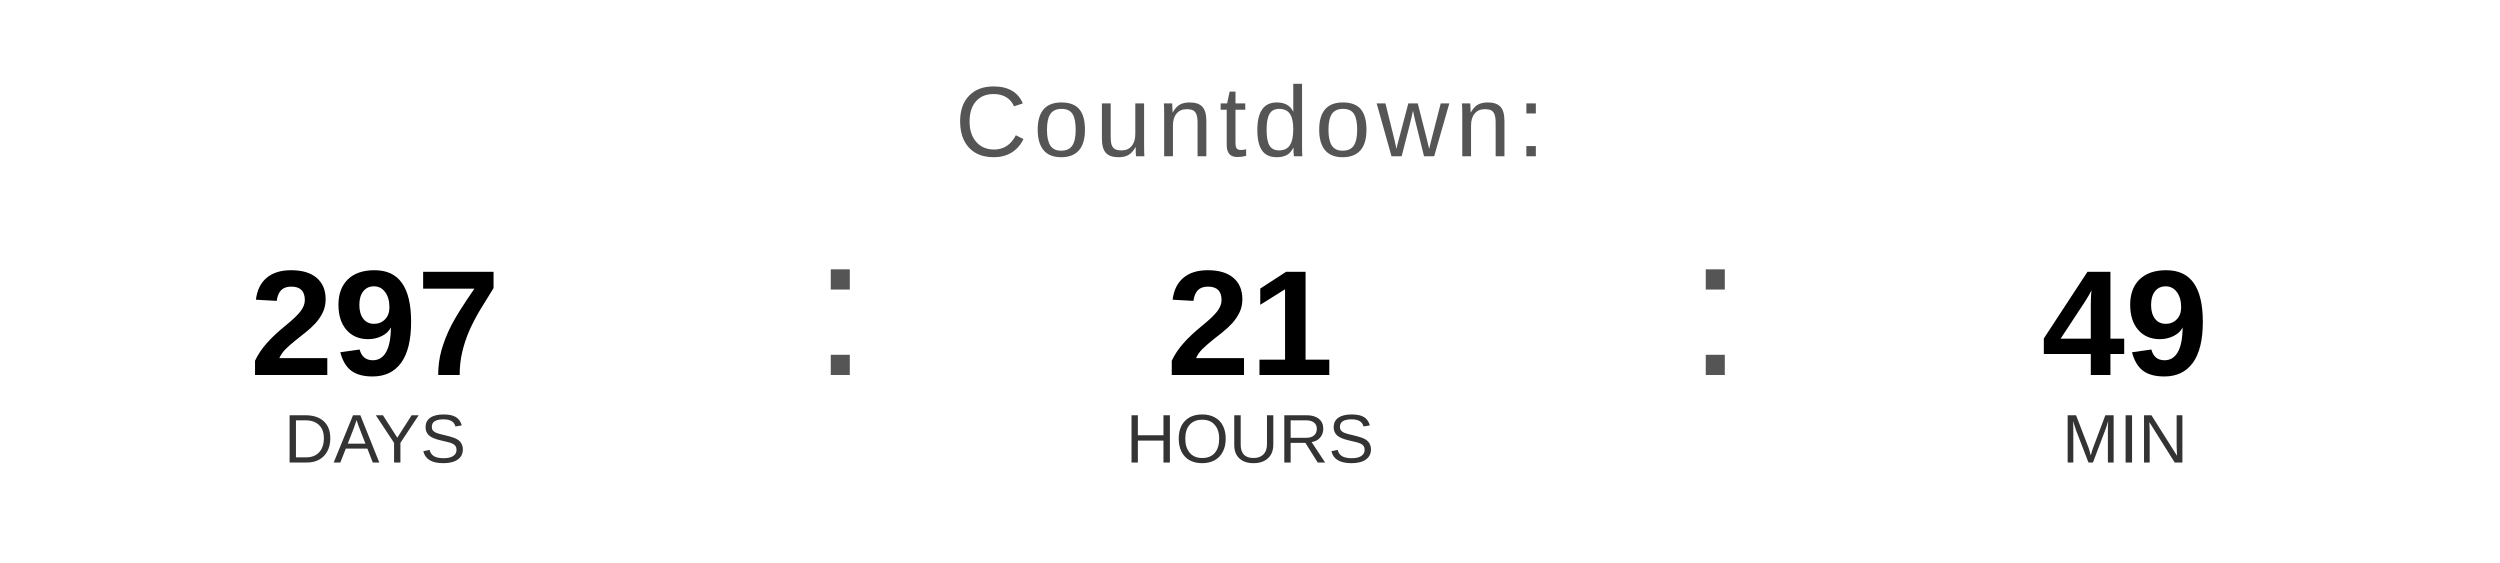
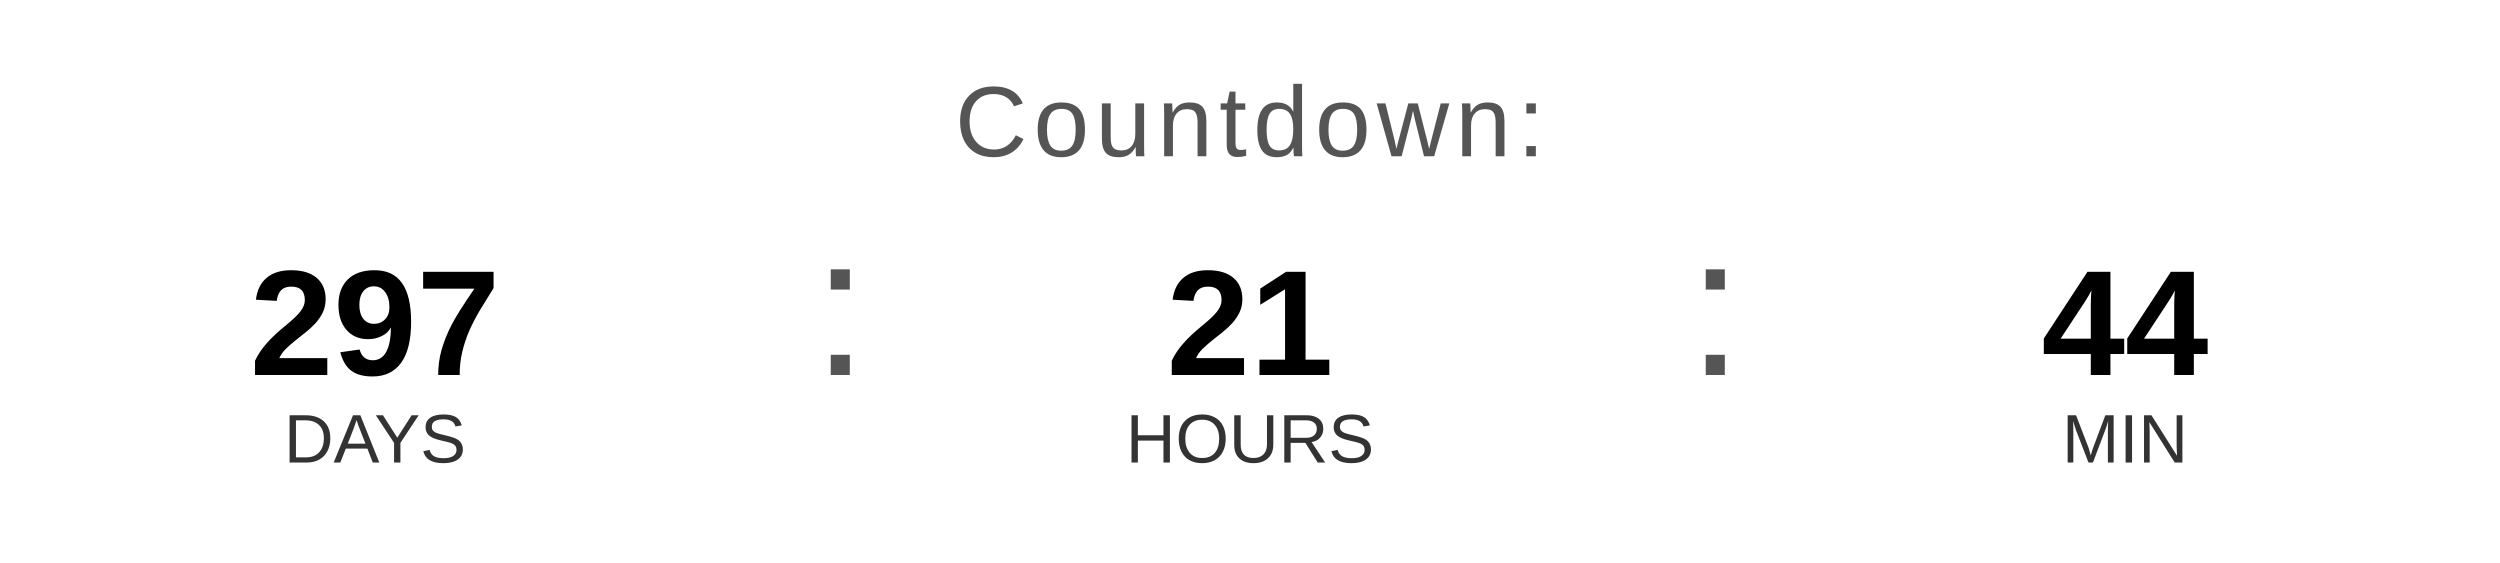
<svg xmlns="http://www.w3.org/2000/svg" width="400" height="90" viewBox="0 0 400 90">
  <text x="200" y="25" font-family="Arial, Helvetica, sans-serif" font-size="16" fill="#555555" text-anchor="middle" letter-spacing="1">
    Countdown:
  </text>
  <text x="60" y="60" font-family="Arial, Helvetica, sans-serif" font-size="24" font-weight="bold" fill="#000000" text-anchor="middle">297</text>
  <text x="60" y="74" font-family="Arial, Helvetica, sans-serif" font-size="11" fill="#333333" text-anchor="middle">DAYS</text>
  <text x="130" y="60" font-family="Arial, sans-serif" font-size="32" fill="#555555">:</text>
  <text x="200" y="60" font-family="Arial, Helvetica, sans-serif" font-size="24" font-weight="bold" fill="#000000" text-anchor="middle">21</text>
  <text x="200" y="74" font-family="Arial, Helvetica, sans-serif" font-size="11" fill="#333333" text-anchor="middle">HOURS</text>
  <text x="270" y="60" font-family="Arial, sans-serif" font-size="32" fill="#555555">:</text>
-   <text x="340" y="60" font-family="Arial, Helvetica, sans-serif" font-size="24" font-weight="bold" fill="#000000" text-anchor="middle">49</text>
+   <text x="340" y="60" font-family="Arial, Helvetica, sans-serif" font-size="24" font-weight="bold" fill="#000000" text-anchor="middle">44</text>
  <text x="340" y="74" font-family="Arial, Helvetica, sans-serif" font-size="11" fill="#333333" text-anchor="middle">MIN</text>
</svg>
